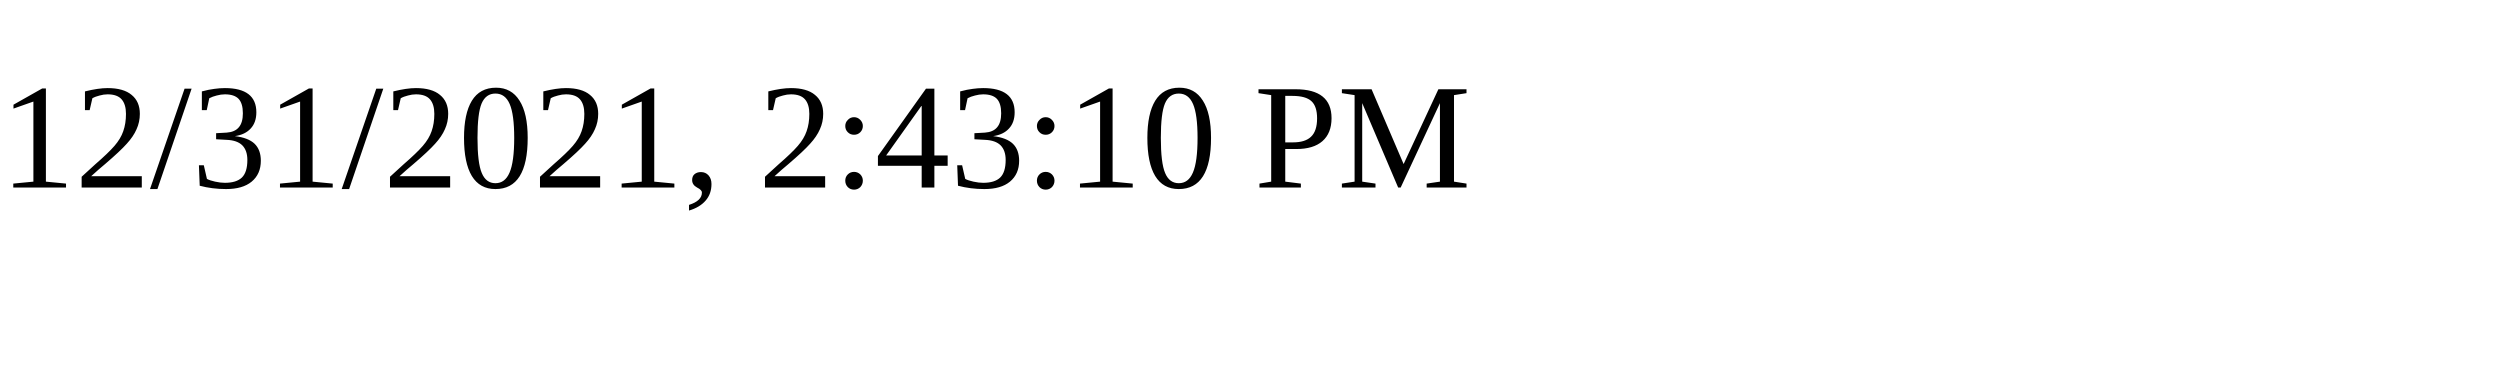
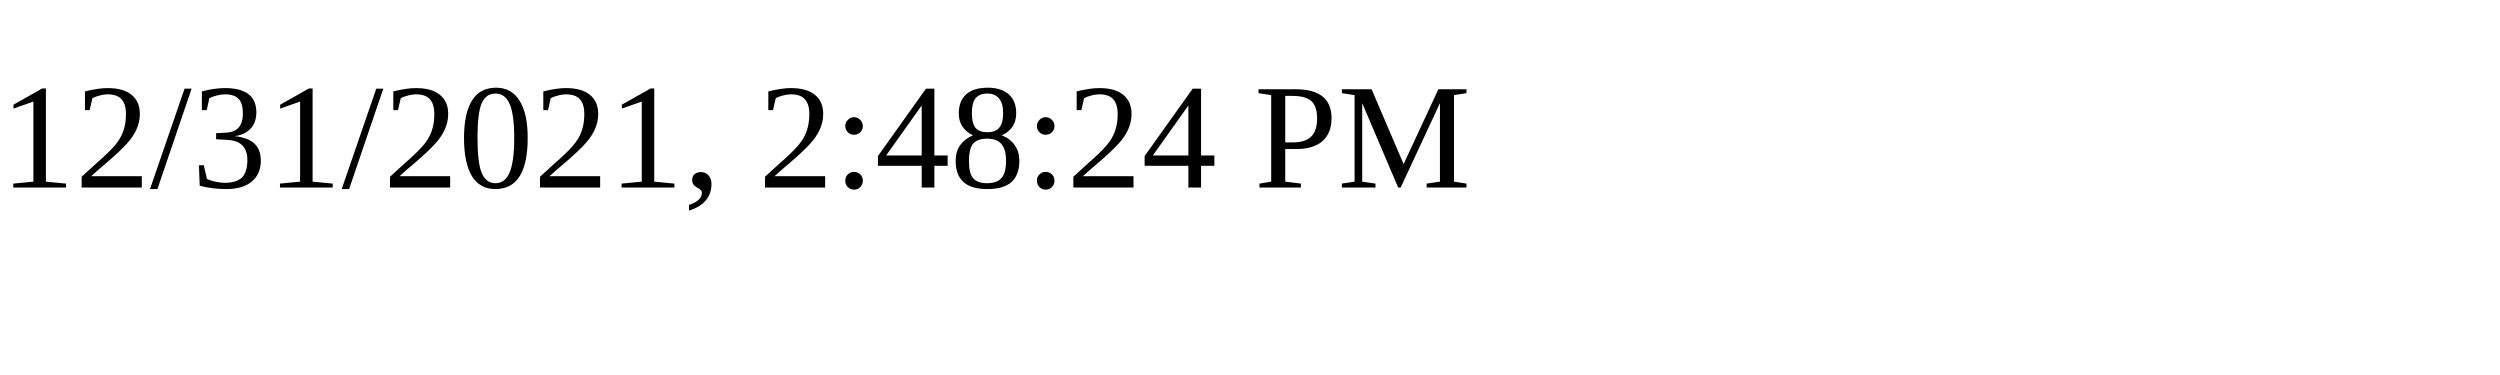
<svg xmlns="http://www.w3.org/2000/svg" height="30" width="200">
-   <text x="0" y="15">12/31/2021, 2:43:10 PM</text>
+   <text x="0" y="15">12/31/2021, 2:48:24 PM</text>
</svg>
